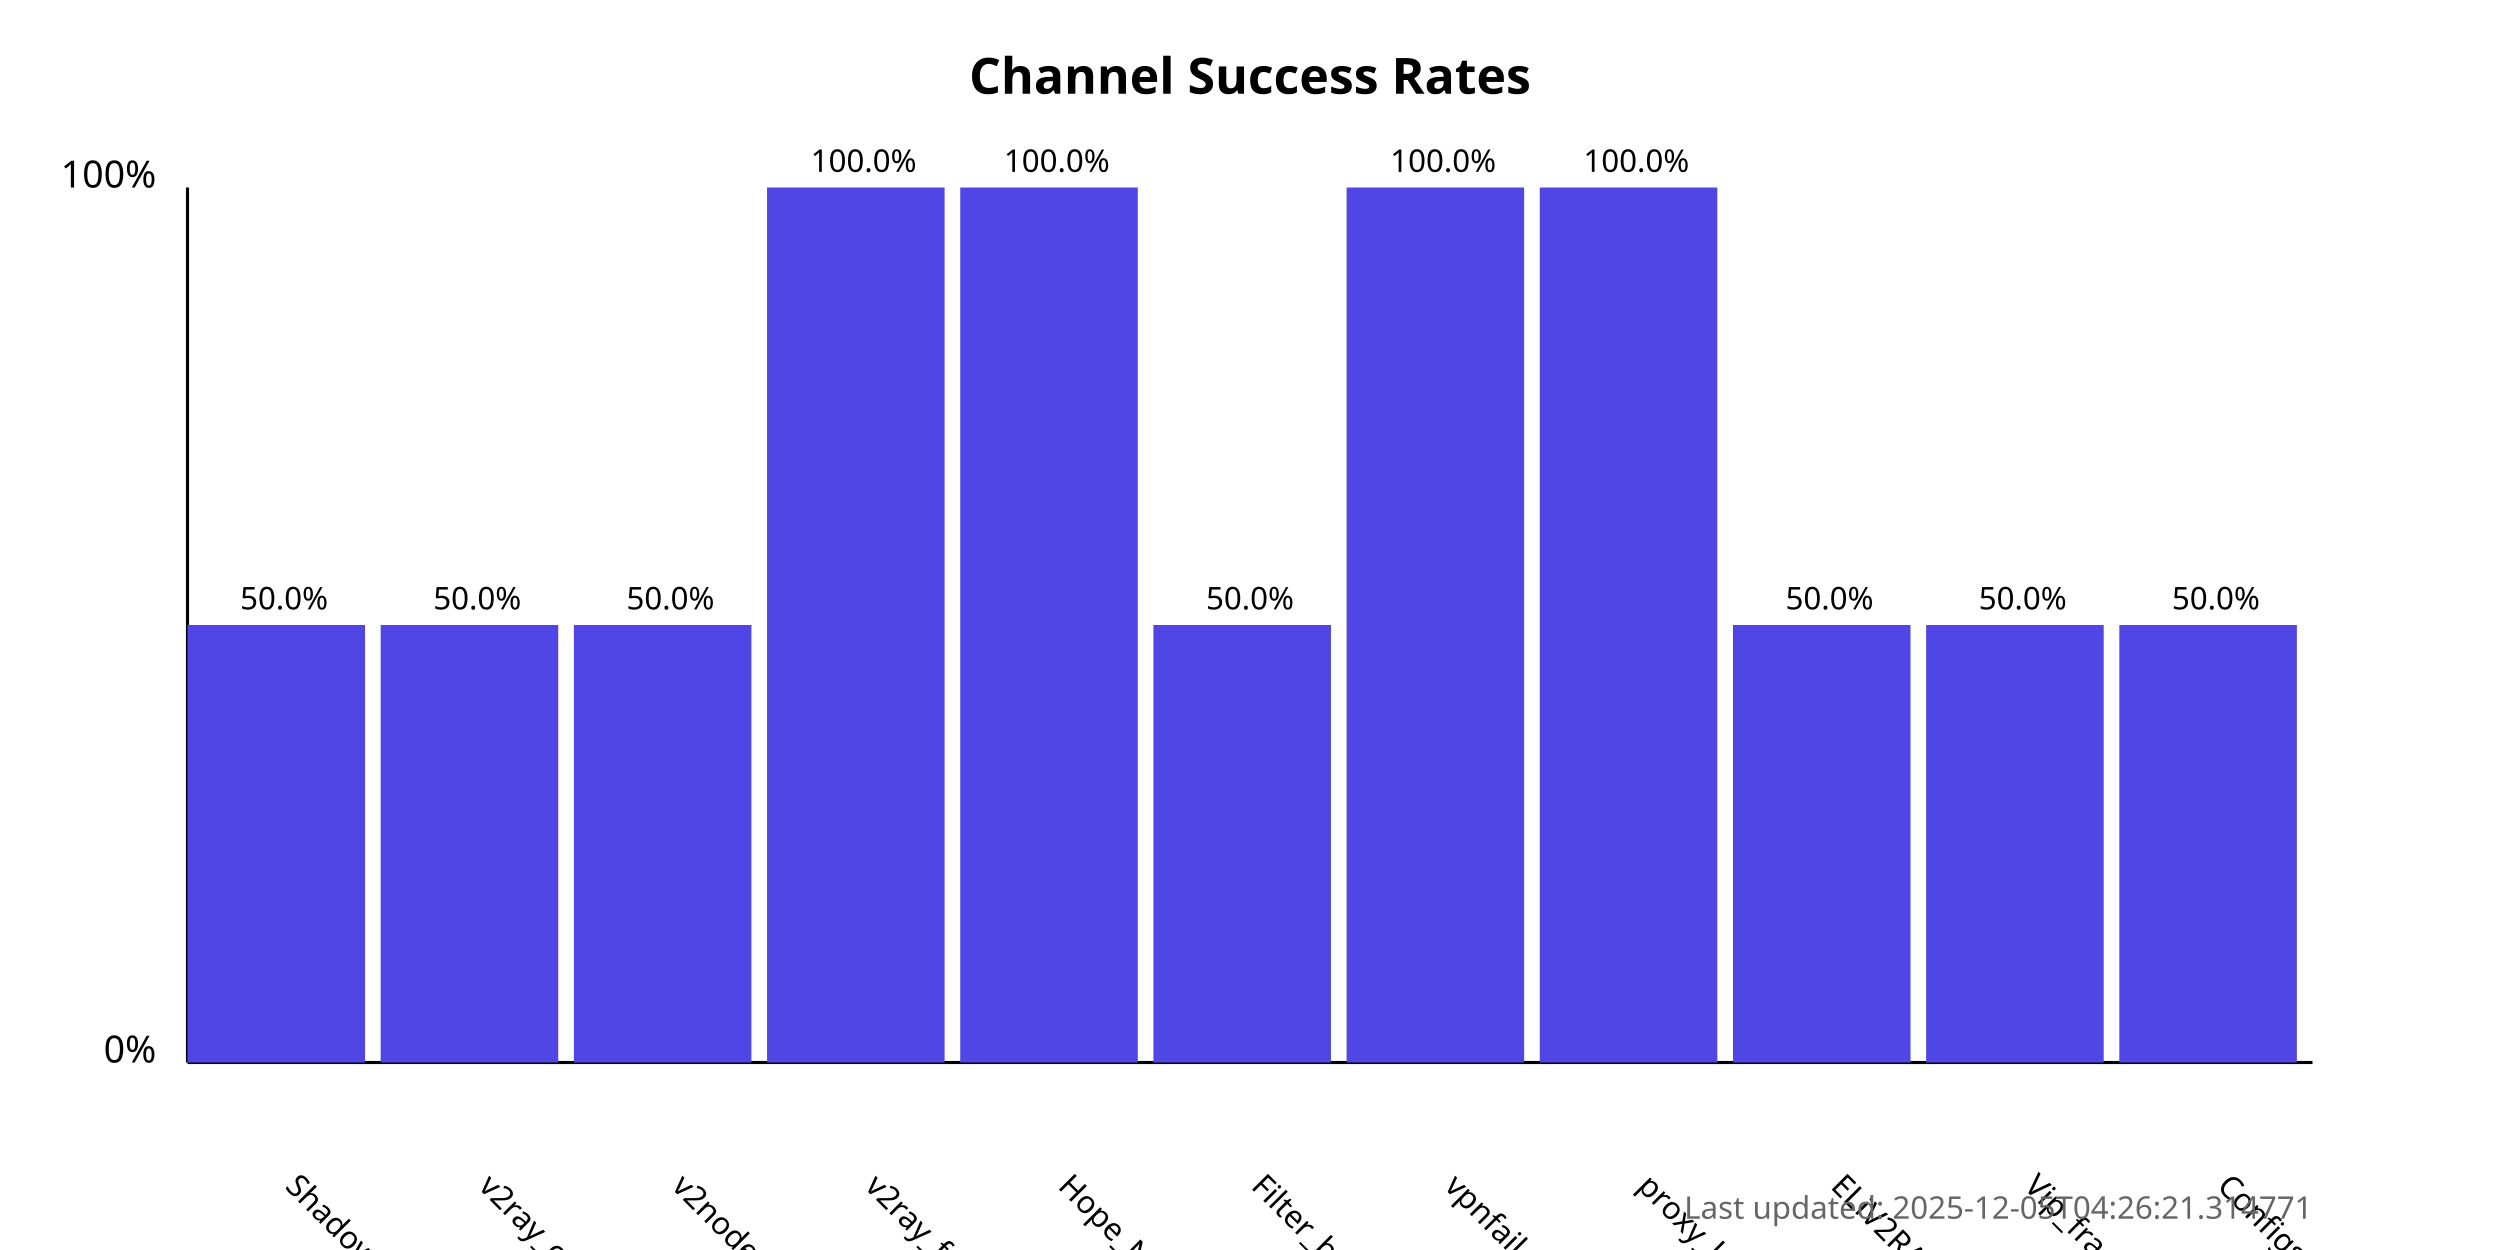
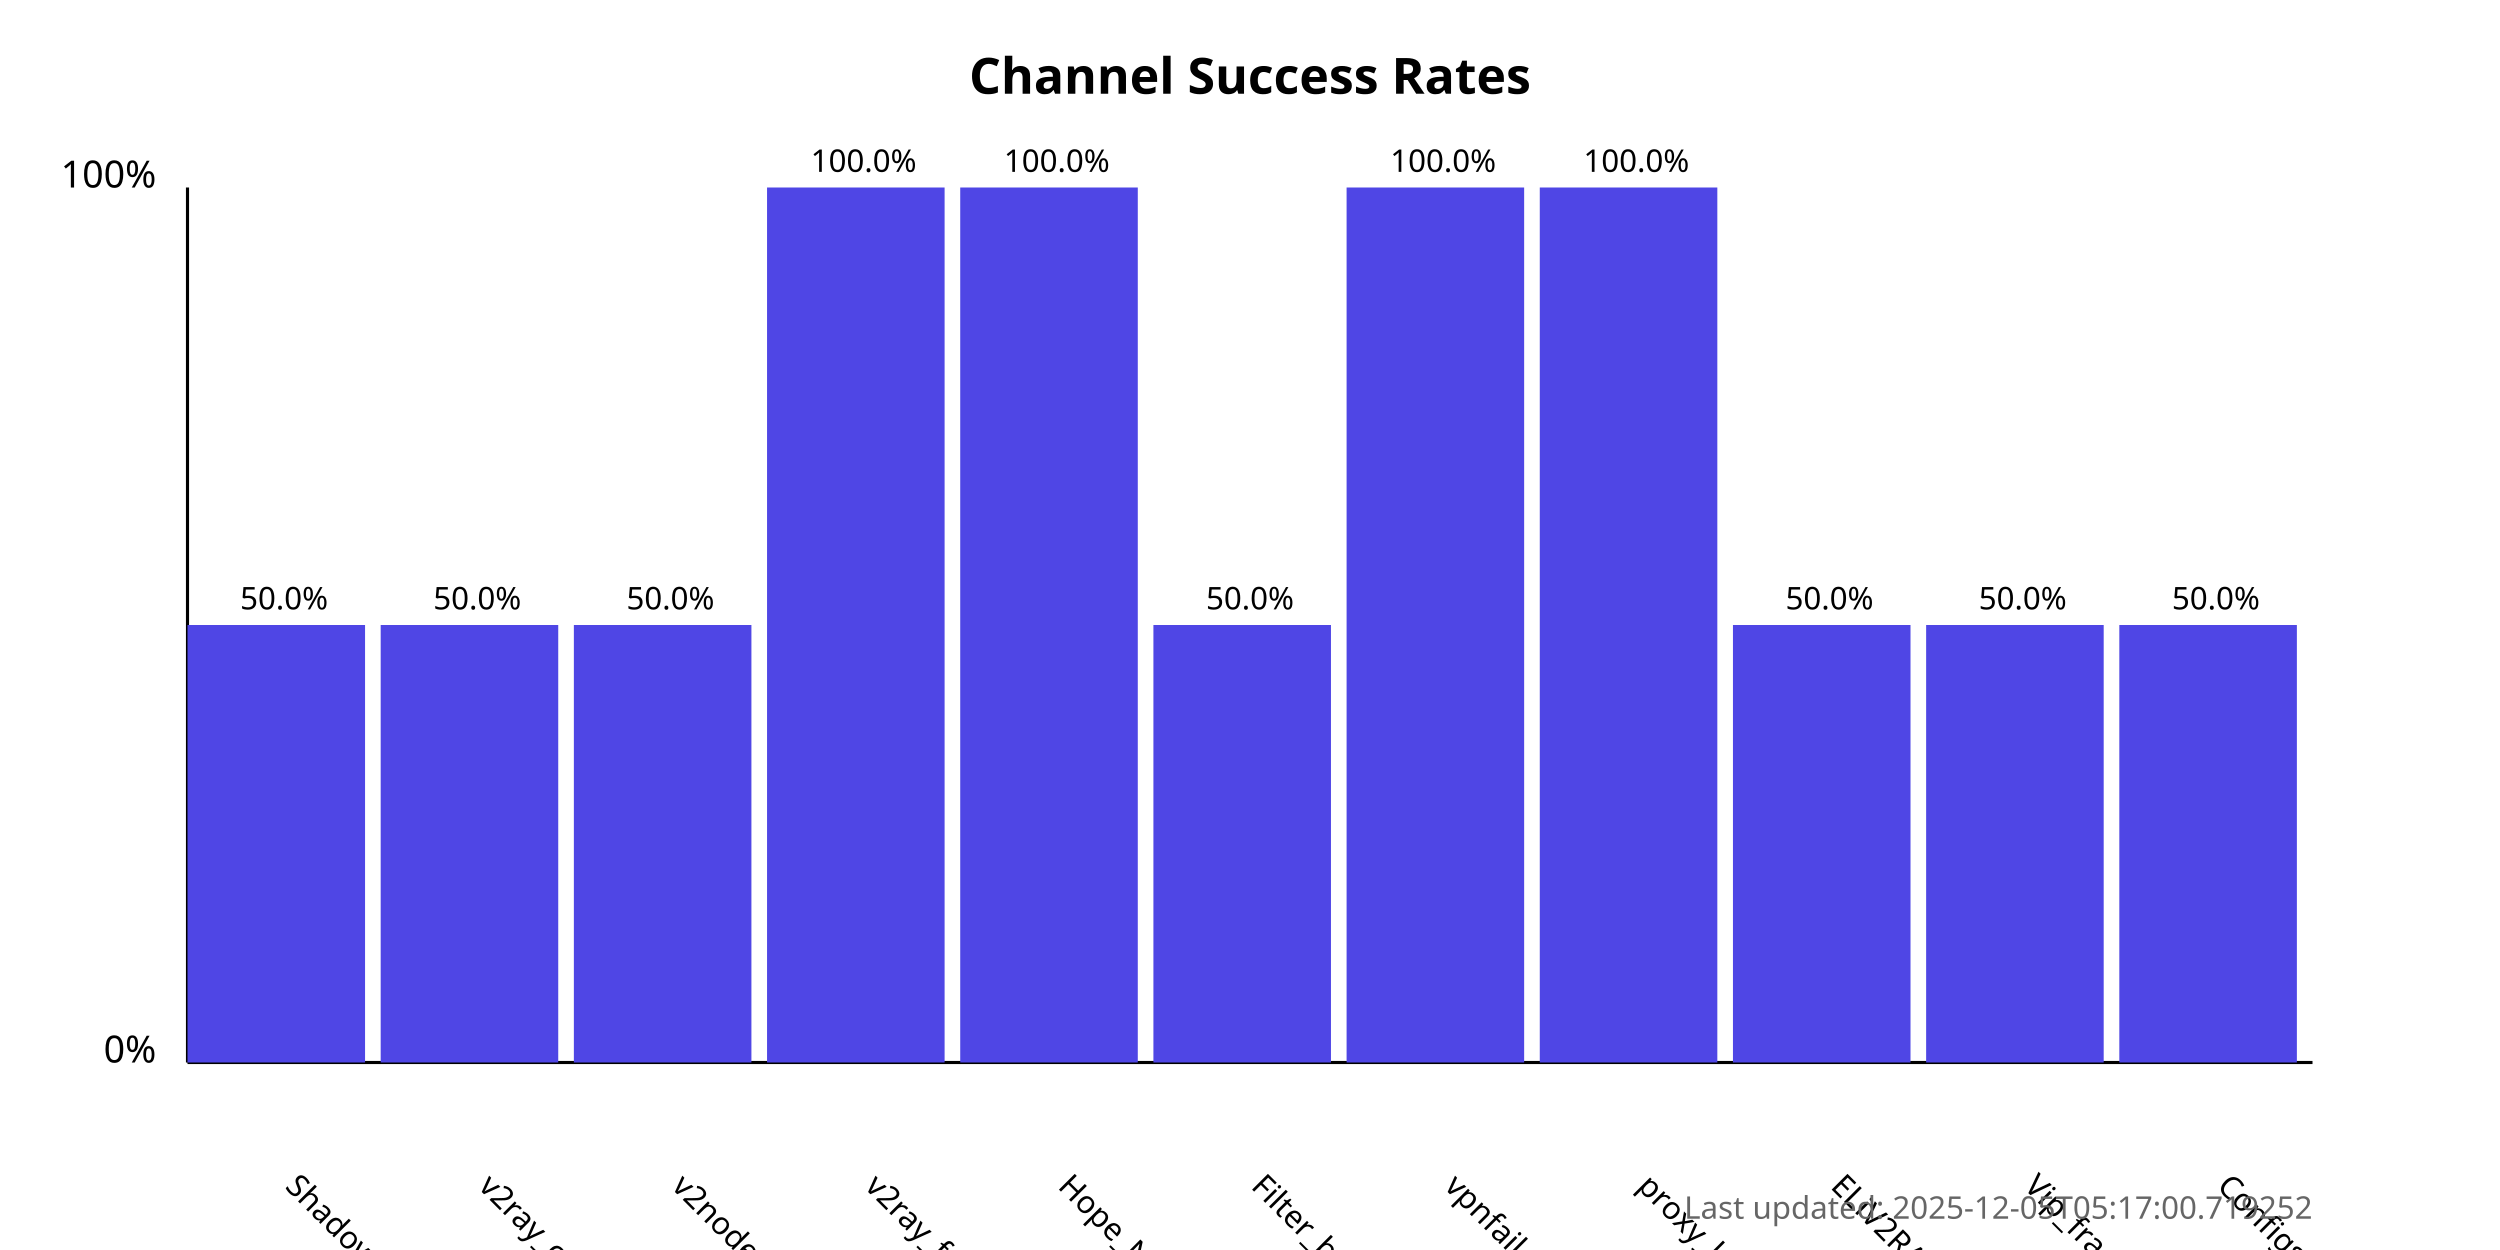
<svg xmlns="http://www.w3.org/2000/svg" width="800" height="400">
  <style>
            .chart-title { font: bold 16px sans-serif; }
            .axis-label { font: 12px sans-serif; }
            .tick-label { font: 10px sans-serif; }
            .bar { fill: #4f46e5; }
            .bar:hover { fill: #6366f1; }
            .timestamp { font: 10px sans-serif; fill: #666; }
        </style>
  <text x="400.0" y="30" text-anchor="middle" class="chart-title">
            Channel Success Rates
        </text>
  <line x1="60" y1="340" x2="60" y2="60" stroke="black" stroke-width="1" />
  <line x1="60" y1="340" x2="740" y2="340" stroke="black" stroke-width="1" />
  <text x="50" y="340" text-anchor="end" class="axis-label">0%</text>
  <text x="50" y="60" text-anchor="end" class="axis-label">100%</text>
  <g>
    <rect x="60" y="200.0" width="56.818" height="140.0" class="bar" />
    <text x="90.909" y="380" transform="rotate(45, 90.90909, 380)" text-anchor="start" class="tick-label">
                ShadowProxy66
            </text>
    <text x="90.909" y="195.0" text-anchor="middle" class="tick-label">
                50.0%
            </text>
  </g>
  <g>
    <rect x="121.818" y="200.0" width="56.818" height="140.0" class="bar" />
    <text x="152.727" y="380" transform="rotate(45, 152.7273, 380)" text-anchor="start" class="tick-label">
                v2ray_configs_pool
            </text>
    <text x="152.727" y="195.0" text-anchor="middle" class="tick-label">
                50.0%
            </text>
  </g>
  <g>
    <rect x="183.636" y="200.0" width="56.818" height="140.0" class="bar" />
    <text x="214.545" y="380" transform="rotate(45, 214.5455, 380)" text-anchor="start" class="tick-label">
                v2nodes
            </text>
    <text x="214.545" y="195.0" text-anchor="middle" class="tick-label">
                50.0%
            </text>
  </g>
  <g>
    <rect x="245.455" y="60.0" width="56.818" height="280.0" class="bar" />
    <text x="276.364" y="380" transform="rotate(45, 276.3636, 380)" text-anchor="start" class="tick-label">
                v2ray_free_conf
            </text>
    <text x="276.364" y="55.0" text-anchor="middle" class="tick-label">
                100.0%
            </text>
  </g>
  <g>
    <rect x="307.273" y="60.0" width="56.818" height="280.0" class="bar" />
    <text x="338.182" y="380" transform="rotate(45, 338.1818, 380)" text-anchor="start" class="tick-label">
                Hope_Net
            </text>
    <text x="338.182" y="55.0" text-anchor="middle" class="tick-label">
                100.0%
            </text>
  </g>
  <g>
    <rect x="369.091" y="200.0" width="56.818" height="140.0" class="bar" />
    <text x="400.0" y="380" transform="rotate(45, 400.0, 380)" text-anchor="start" class="tick-label">
                Filter_breaker
            </text>
    <text x="400.0" y="195.0" text-anchor="middle" class="tick-label">
                50.0%
            </text>
  </g>
  <g>
    <rect x="430.909" y="60.0" width="56.818" height="280.0" class="bar" />
    <text x="461.818" y="380" transform="rotate(45, 461.8182, 380)" text-anchor="start" class="tick-label">
                vpnfail_vless
            </text>
    <text x="461.818" y="55.0" text-anchor="middle" class="tick-label">
                100.0%
            </text>
  </g>
  <g>
    <rect x="492.727" y="60.0" width="56.818" height="280.0" class="bar" />
    <text x="523.636" y="380" transform="rotate(45, 523.6364, 380)" text-anchor="start" class="tick-label">
                proxy_kafee
            </text>
    <text x="523.636" y="55.0" text-anchor="middle" class="tick-label">
                100.0%
            </text>
  </g>
  <g>
    <rect x="554.545" y="200.0" width="56.818" height="140.0" class="bar" />
    <text x="585.455" y="380" transform="rotate(45, 585.4545, 380)" text-anchor="start" class="tick-label">
                ELiV2RAY
            </text>
    <text x="585.455" y="195.0" text-anchor="middle" class="tick-label">
                50.0%
            </text>
  </g>
  <g>
    <rect x="616.364" y="200.0" width="56.818" height="140.0" class="bar" />
    <text x="647.273" y="380" transform="rotate(45, 647.2727, 380)" text-anchor="start" class="tick-label">
                Vip_fragment_v2ray
            </text>
    <text x="647.273" y="195.0" text-anchor="middle" class="tick-label">
                50.0%
            </text>
  </g>
  <g>
    <rect x="678.182" y="200.0" width="56.818" height="140.0" class="bar" />
    <text x="709.091" y="380" transform="rotate(45, 709.0909, 380)" text-anchor="start" class="tick-label">
                ConfigsHubPlus
            </text>
    <text x="709.091" y="195.0" text-anchor="middle" class="tick-label">
                50.0%
            </text>
  </g>
  <text x="740" y="390" text-anchor="end" class="timestamp">
-             Last updated: 2025-12-05T04:26:21.314771
+             Last updated: 2025-12-05T05:17:00.719252
        </text>
</svg>
